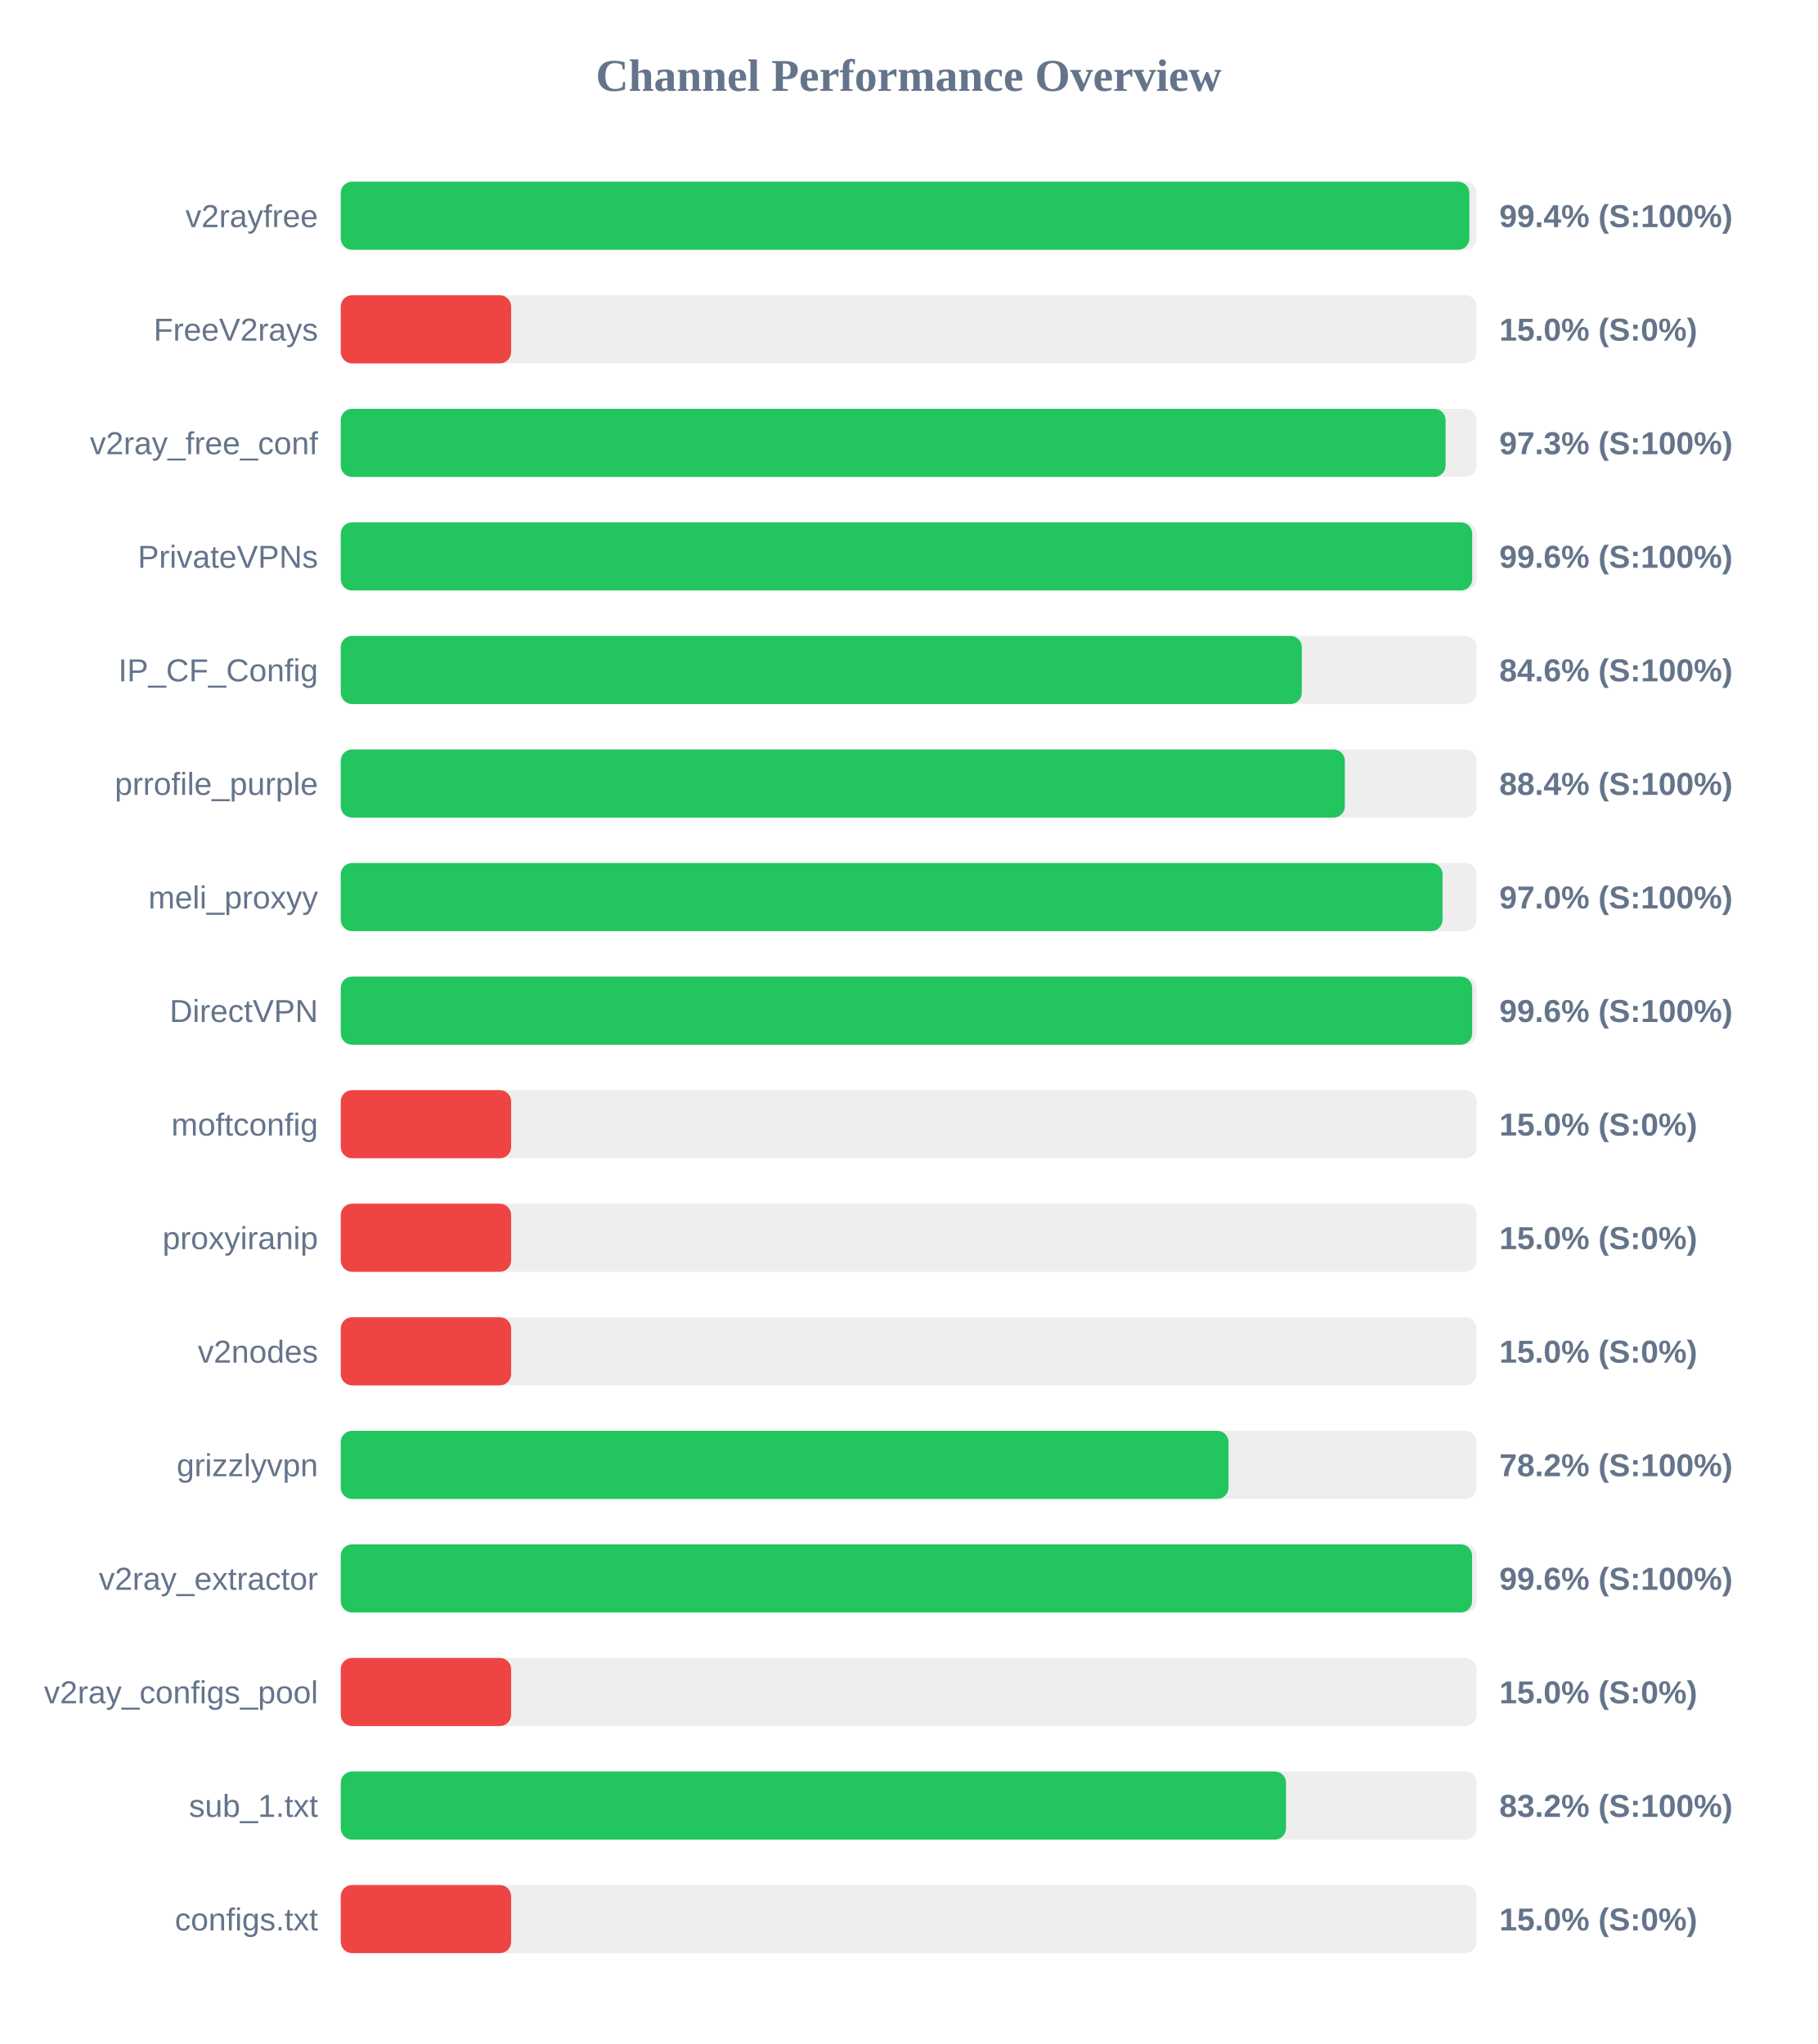
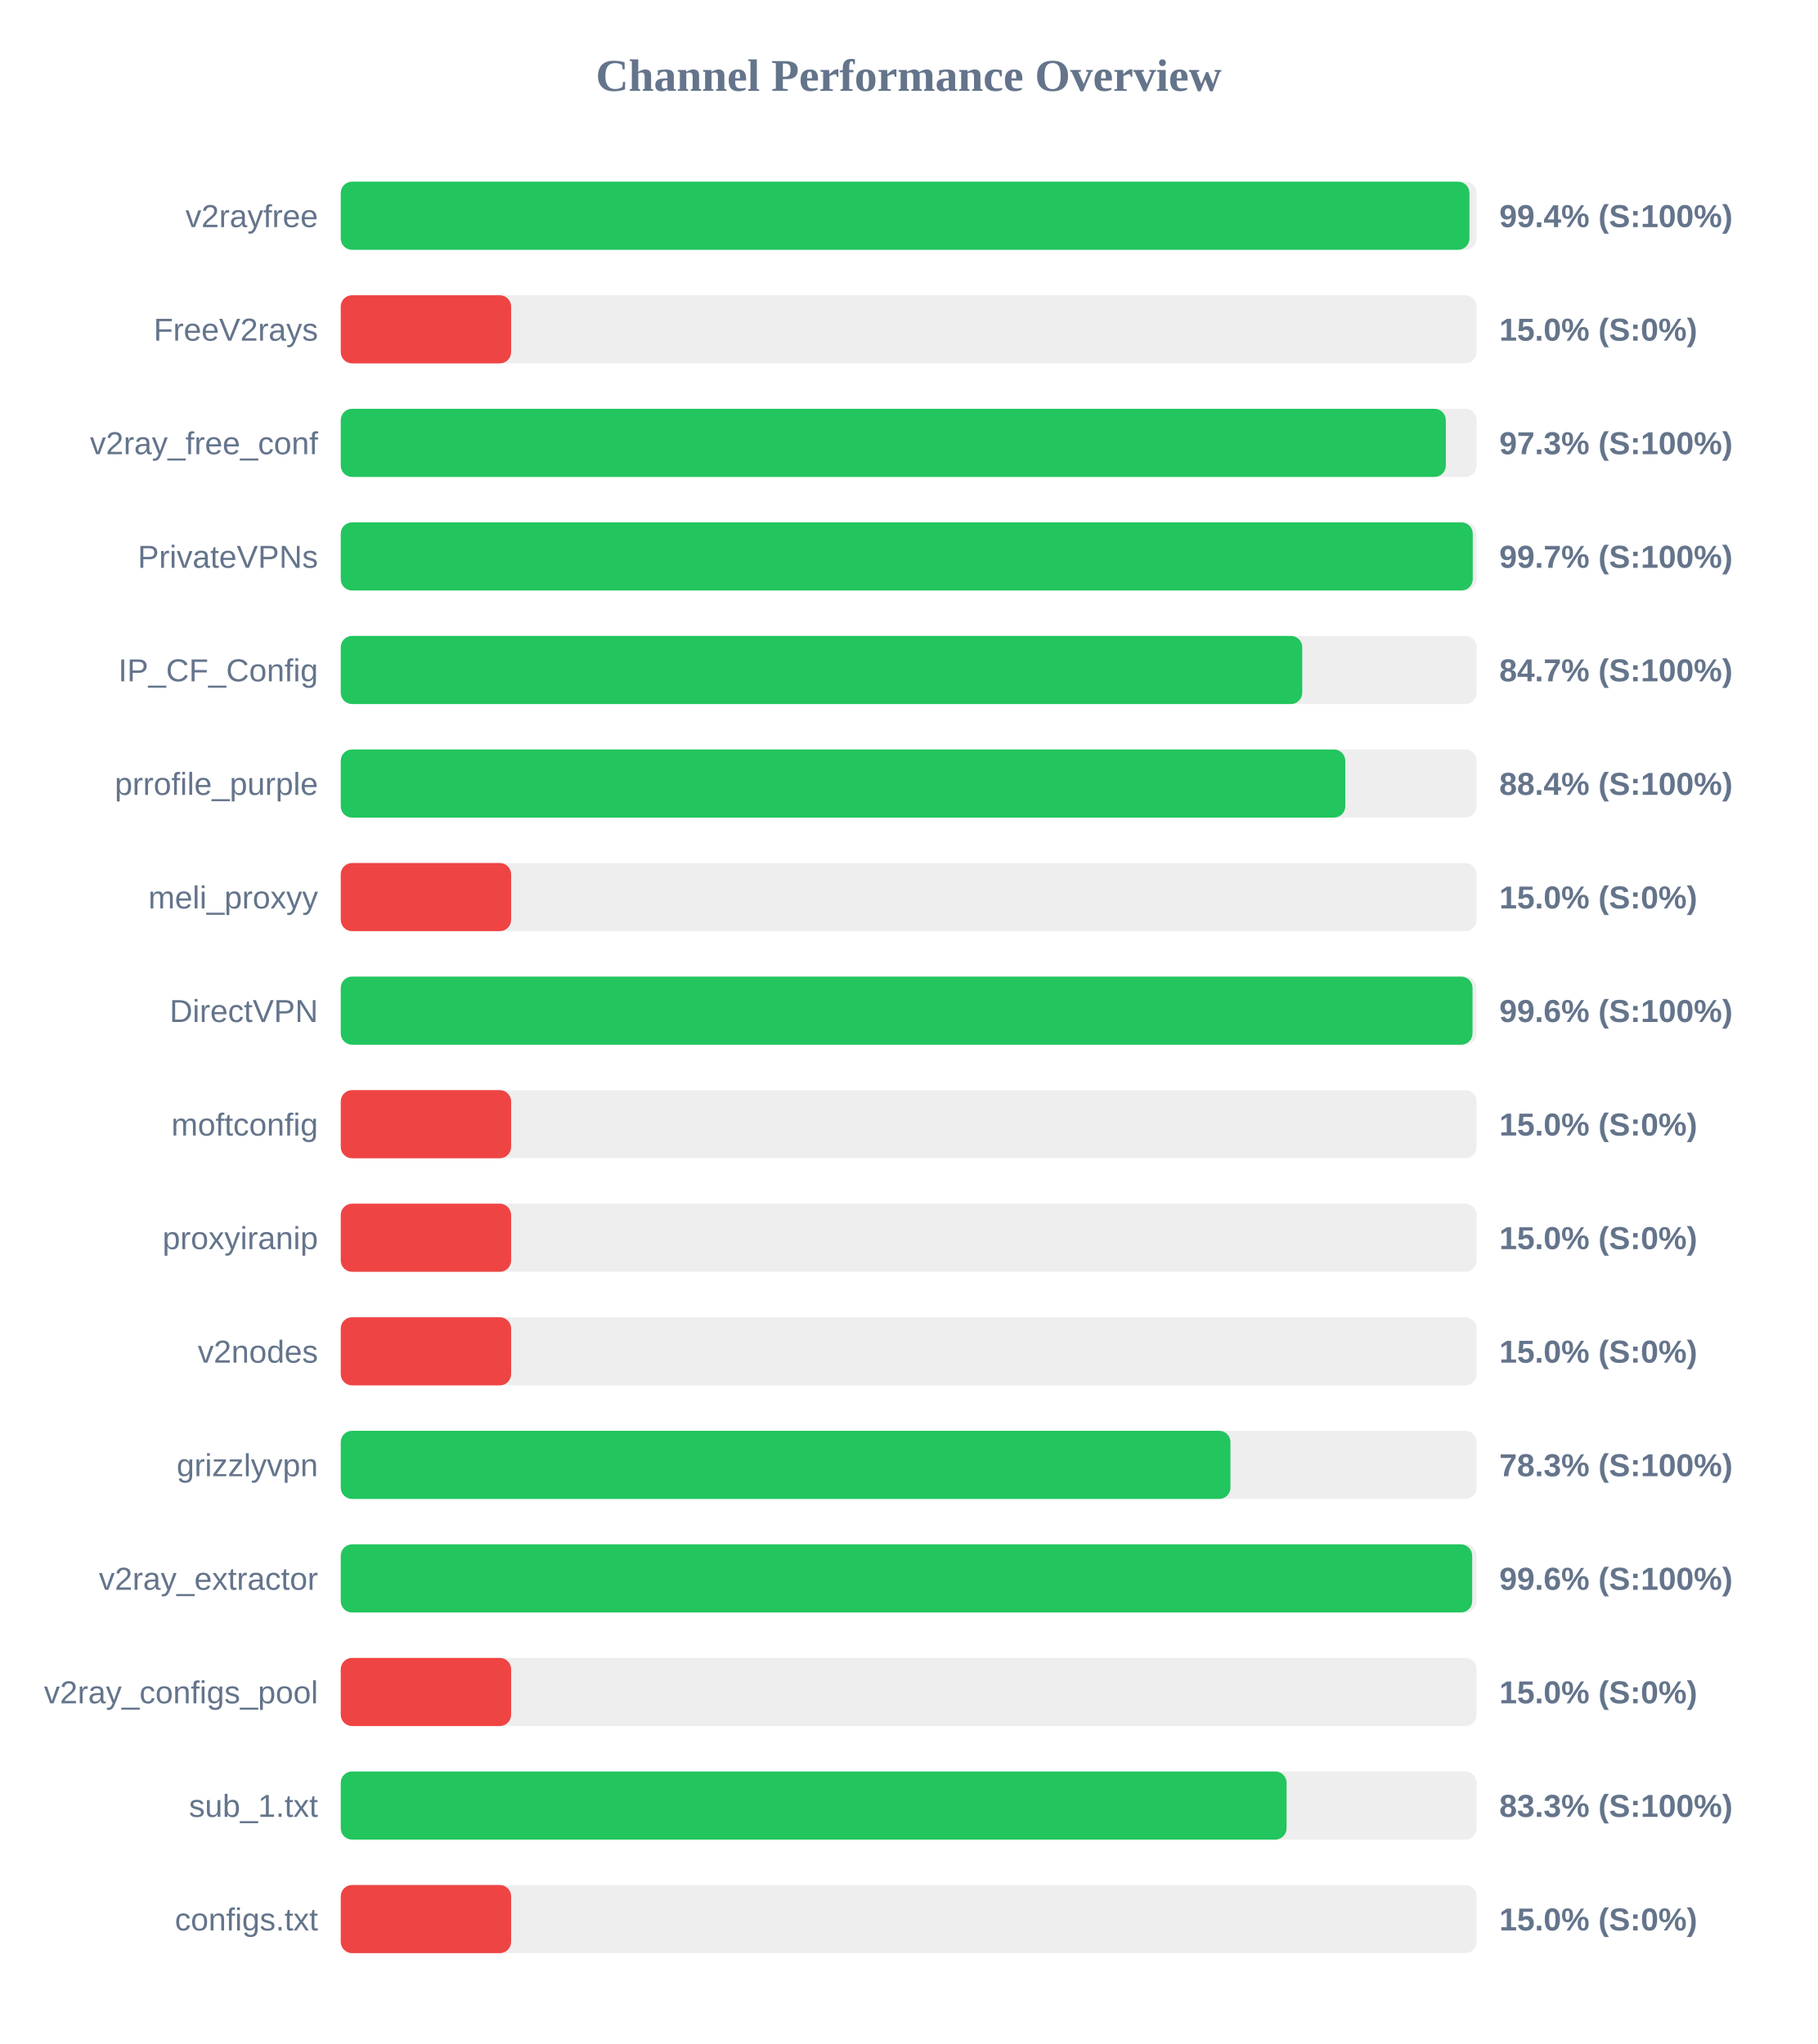
<svg xmlns="http://www.w3.org/2000/svg" width="800" height="900" version="1.1">
  <style>
        .row { font: 14px Arial; fill: #64748b; }
        .score { font: bold 14px Arial; fill: #64748b; }
    </style>
  <text x="400" y="40" text-anchor="middle" font-size="20px" font-weight="bold" fill="#64748b">Channel Performance Overview</text>
  <rect x="150" y="80" width="500" height="30" fill="#eee" rx="5" />
-   <rect x="150" y="80" width="496.8" height="30" fill="#22c55e" rx="5" />
+   <rect x="150" y="80" width="496.85" height="30" fill="#22c55e" rx="5" />
  <text x="140" y="100" text-anchor="end" class="row">v2rayfree</text>
  <text x="660" y="100" text-anchor="start" class="score">99.4% (S:100%)</text>
  <rect x="150" y="130" width="500" height="30" fill="#eee" rx="5" />
  <rect x="150" y="130" width="75.0" height="30" fill="#ef4444" rx="5" />
  <text x="140" y="150" text-anchor="end" class="row">FreeV2rays</text>
  <text x="660" y="150" text-anchor="start" class="score">15.0% (S:0%)</text>
  <rect x="150" y="180" width="500" height="30" fill="#eee" rx="5" />
-   <rect x="150" y="180" width="486.35" height="30" fill="#22c55e" rx="5" />
+   <rect x="150" y="180" width="486.45" height="30" fill="#22c55e" rx="5" />
  <text x="140" y="200" text-anchor="end" class="row">v2ray_free_conf</text>
  <text x="660" y="200" text-anchor="start" class="score">97.3% (S:100%)</text>
  <rect x="150" y="230" width="500" height="30" fill="#eee" rx="5" />
-   <rect x="150" y="230" width="498.05" height="30" fill="#22c55e" rx="5" />
+   <rect x="150" y="230" width="498.3" height="30" fill="#22c55e" rx="5" />
  <text x="140" y="250" text-anchor="end" class="row">PrivateVPNs</text>
-   <text x="660" y="250" text-anchor="start" class="score">99.6% (S:100%)</text>
+   <text x="660" y="250" text-anchor="start" class="score">99.7% (S:100%)</text>
  <rect x="150" y="280" width="500" height="30" fill="#eee" rx="5" />
-   <rect x="150" y="280" width="423.05" height="30" fill="#22c55e" rx="5" />
+   <rect x="150" y="280" width="423.25" height="30" fill="#22c55e" rx="5" />
  <text x="140" y="300" text-anchor="end" class="row">IP_CF_Config</text>
-   <text x="660" y="300" text-anchor="start" class="score">84.6% (S:100%)</text>
+   <text x="660" y="300" text-anchor="start" class="score">84.7% (S:100%)</text>
  <rect x="150" y="330" width="500" height="30" fill="#eee" rx="5" />
-   <rect x="150" y="330" width="442.0" height="30" fill="#22c55e" rx="5" />
+   <rect x="150" y="330" width="442.2" height="30" fill="#22c55e" rx="5" />
  <text x="140" y="350" text-anchor="end" class="row">prrofile_purple</text>
  <text x="660" y="350" text-anchor="start" class="score">88.4% (S:100%)</text>
  <rect x="150" y="380" width="500" height="30" fill="#eee" rx="5" />
-   <rect x="150" y="380" width="485.0" height="30" fill="#22c55e" rx="5" />
+   <rect x="150" y="380" width="75.0" height="30" fill="#ef4444" rx="5" />
  <text x="140" y="400" text-anchor="end" class="row">meli_proxyy</text>
-   <text x="660" y="400" text-anchor="start" class="score">97.0% (S:100%)</text>
+   <text x="660" y="400" text-anchor="start" class="score">15.0% (S:0%)</text>
  <rect x="150" y="430" width="500" height="30" fill="#eee" rx="5" />
-   <rect x="150" y="430" width="498.05" height="30" fill="#22c55e" rx="5" />
+   <rect x="150" y="430" width="498.2" height="30" fill="#22c55e" rx="5" />
  <text x="140" y="450" text-anchor="end" class="row">DirectVPN</text>
  <text x="660" y="450" text-anchor="start" class="score">99.6% (S:100%)</text>
  <rect x="150" y="480" width="500" height="30" fill="#eee" rx="5" />
  <rect x="150" y="480" width="75.0" height="30" fill="#ef4444" rx="5" />
  <text x="140" y="500" text-anchor="end" class="row">moftconfig</text>
  <text x="660" y="500" text-anchor="start" class="score">15.0% (S:0%)</text>
  <rect x="150" y="530" width="500" height="30" fill="#eee" rx="5" />
  <rect x="150" y="530" width="75.0" height="30" fill="#ef4444" rx="5" />
  <text x="140" y="550" text-anchor="end" class="row">proxyiranip</text>
  <text x="660" y="550" text-anchor="start" class="score">15.0% (S:0%)</text>
  <rect x="150" y="580" width="500" height="30" fill="#eee" rx="5" />
  <rect x="150" y="580" width="75.0" height="30" fill="#ef4444" rx="5" />
  <text x="140" y="600" text-anchor="end" class="row">v2nodes</text>
  <text x="660" y="600" text-anchor="start" class="score">15.0% (S:0%)</text>
  <rect x="150" y="630" width="500" height="30" fill="#eee" rx="5" />
-   <rect x="150" y="630" width="390.8" height="30" fill="#22c55e" rx="5" />
+   <rect x="150" y="630" width="391.65" height="30" fill="#22c55e" rx="5" />
  <text x="140" y="650" text-anchor="end" class="row">grizzlyvpn</text>
-   <text x="660" y="650" text-anchor="start" class="score">78.2% (S:100%)</text>
+   <text x="660" y="650" text-anchor="start" class="score">78.3% (S:100%)</text>
  <rect x="150" y="680" width="500" height="30" fill="#eee" rx="5" />
-   <rect x="150" y="680" width="498.0" height="30" fill="#22c55e" rx="5" />
+   <rect x="150" y="680" width="498.05" height="30" fill="#22c55e" rx="5" />
  <text x="140" y="700" text-anchor="end" class="row">v2ray_extractor</text>
  <text x="660" y="700" text-anchor="start" class="score">99.6% (S:100%)</text>
  <rect x="150" y="730" width="500" height="30" fill="#eee" rx="5" />
  <rect x="150" y="730" width="75.0" height="30" fill="#ef4444" rx="5" />
  <text x="140" y="750" text-anchor="end" class="row">v2ray_configs_pool</text>
  <text x="660" y="750" text-anchor="start" class="score">15.0% (S:0%)</text>
  <rect x="150" y="780" width="500" height="30" fill="#eee" rx="5" />
-   <rect x="150" y="780" width="416.1" height="30" fill="#22c55e" rx="5" />
+   <rect x="150" y="780" width="416.35" height="30" fill="#22c55e" rx="5" />
  <text x="140" y="800" text-anchor="end" class="row">sub_1.txt</text>
-   <text x="660" y="800" text-anchor="start" class="score">83.2% (S:100%)</text>
+   <text x="660" y="800" text-anchor="start" class="score">83.3% (S:100%)</text>
  <rect x="150" y="830" width="500" height="30" fill="#eee" rx="5" />
  <rect x="150" y="830" width="75.0" height="30" fill="#ef4444" rx="5" />
  <text x="140" y="850" text-anchor="end" class="row">configs.txt</text>
  <text x="660" y="850" text-anchor="start" class="score">15.0% (S:0%)</text>
</svg>
